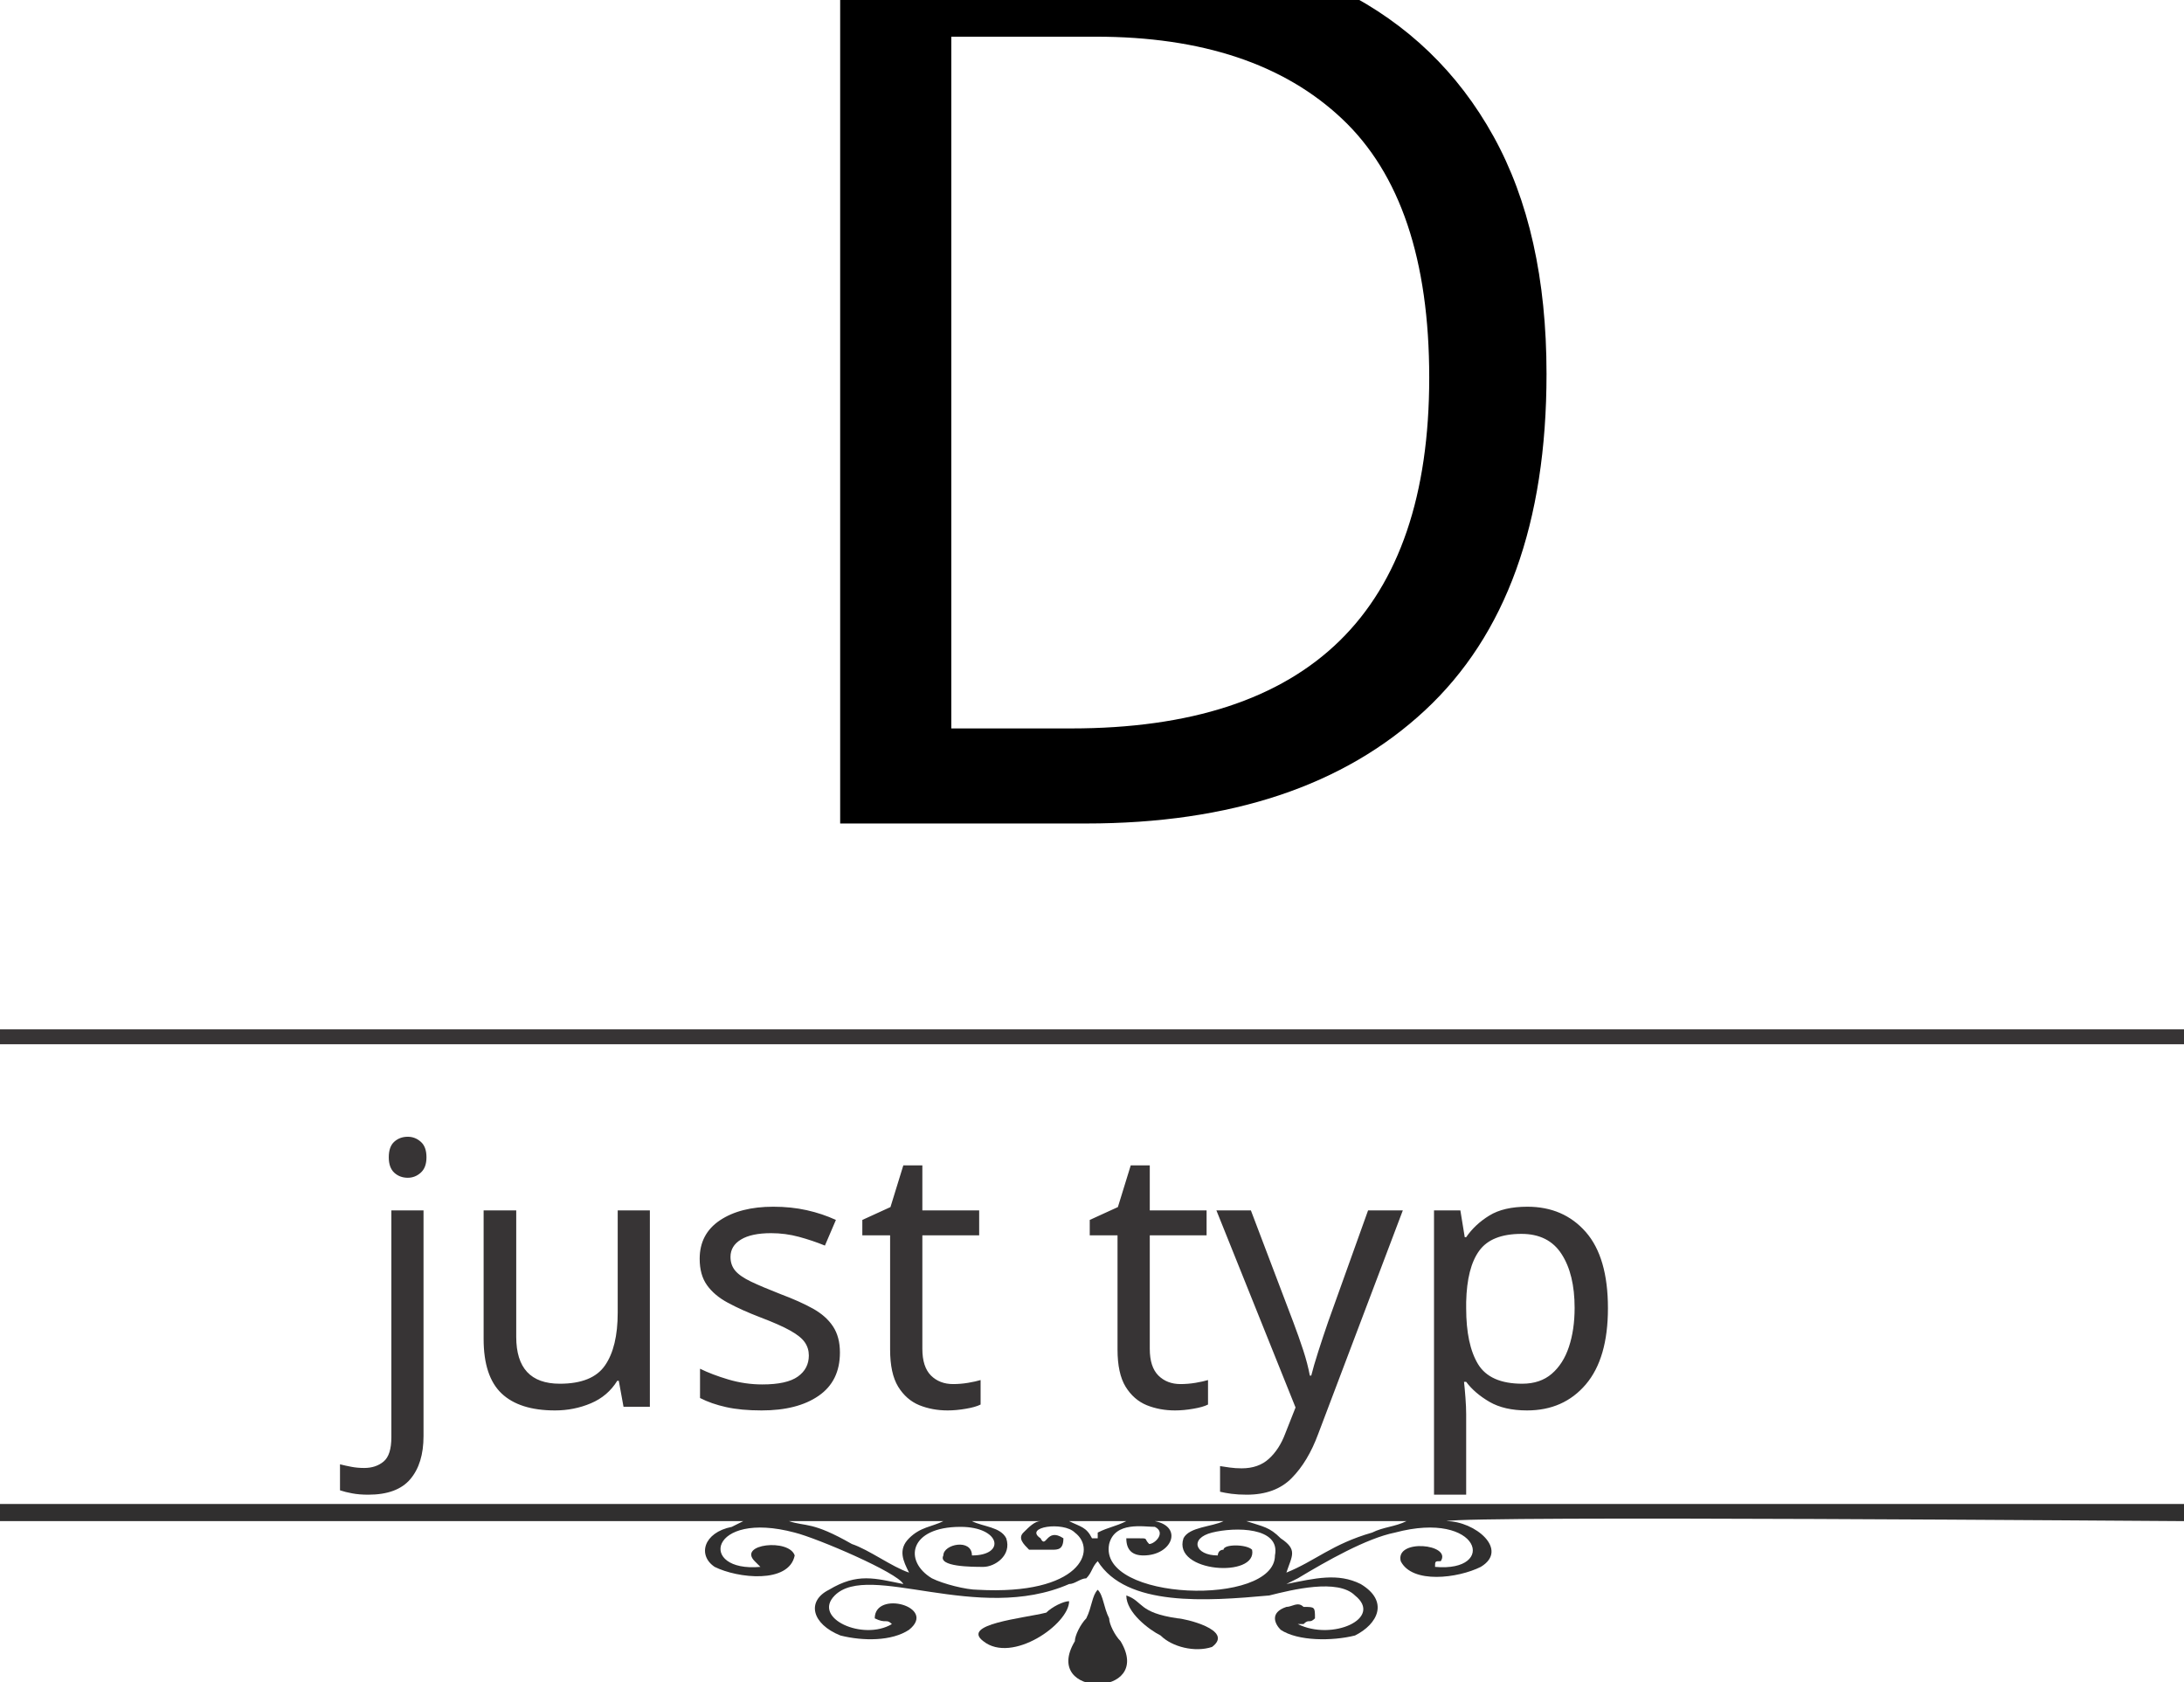
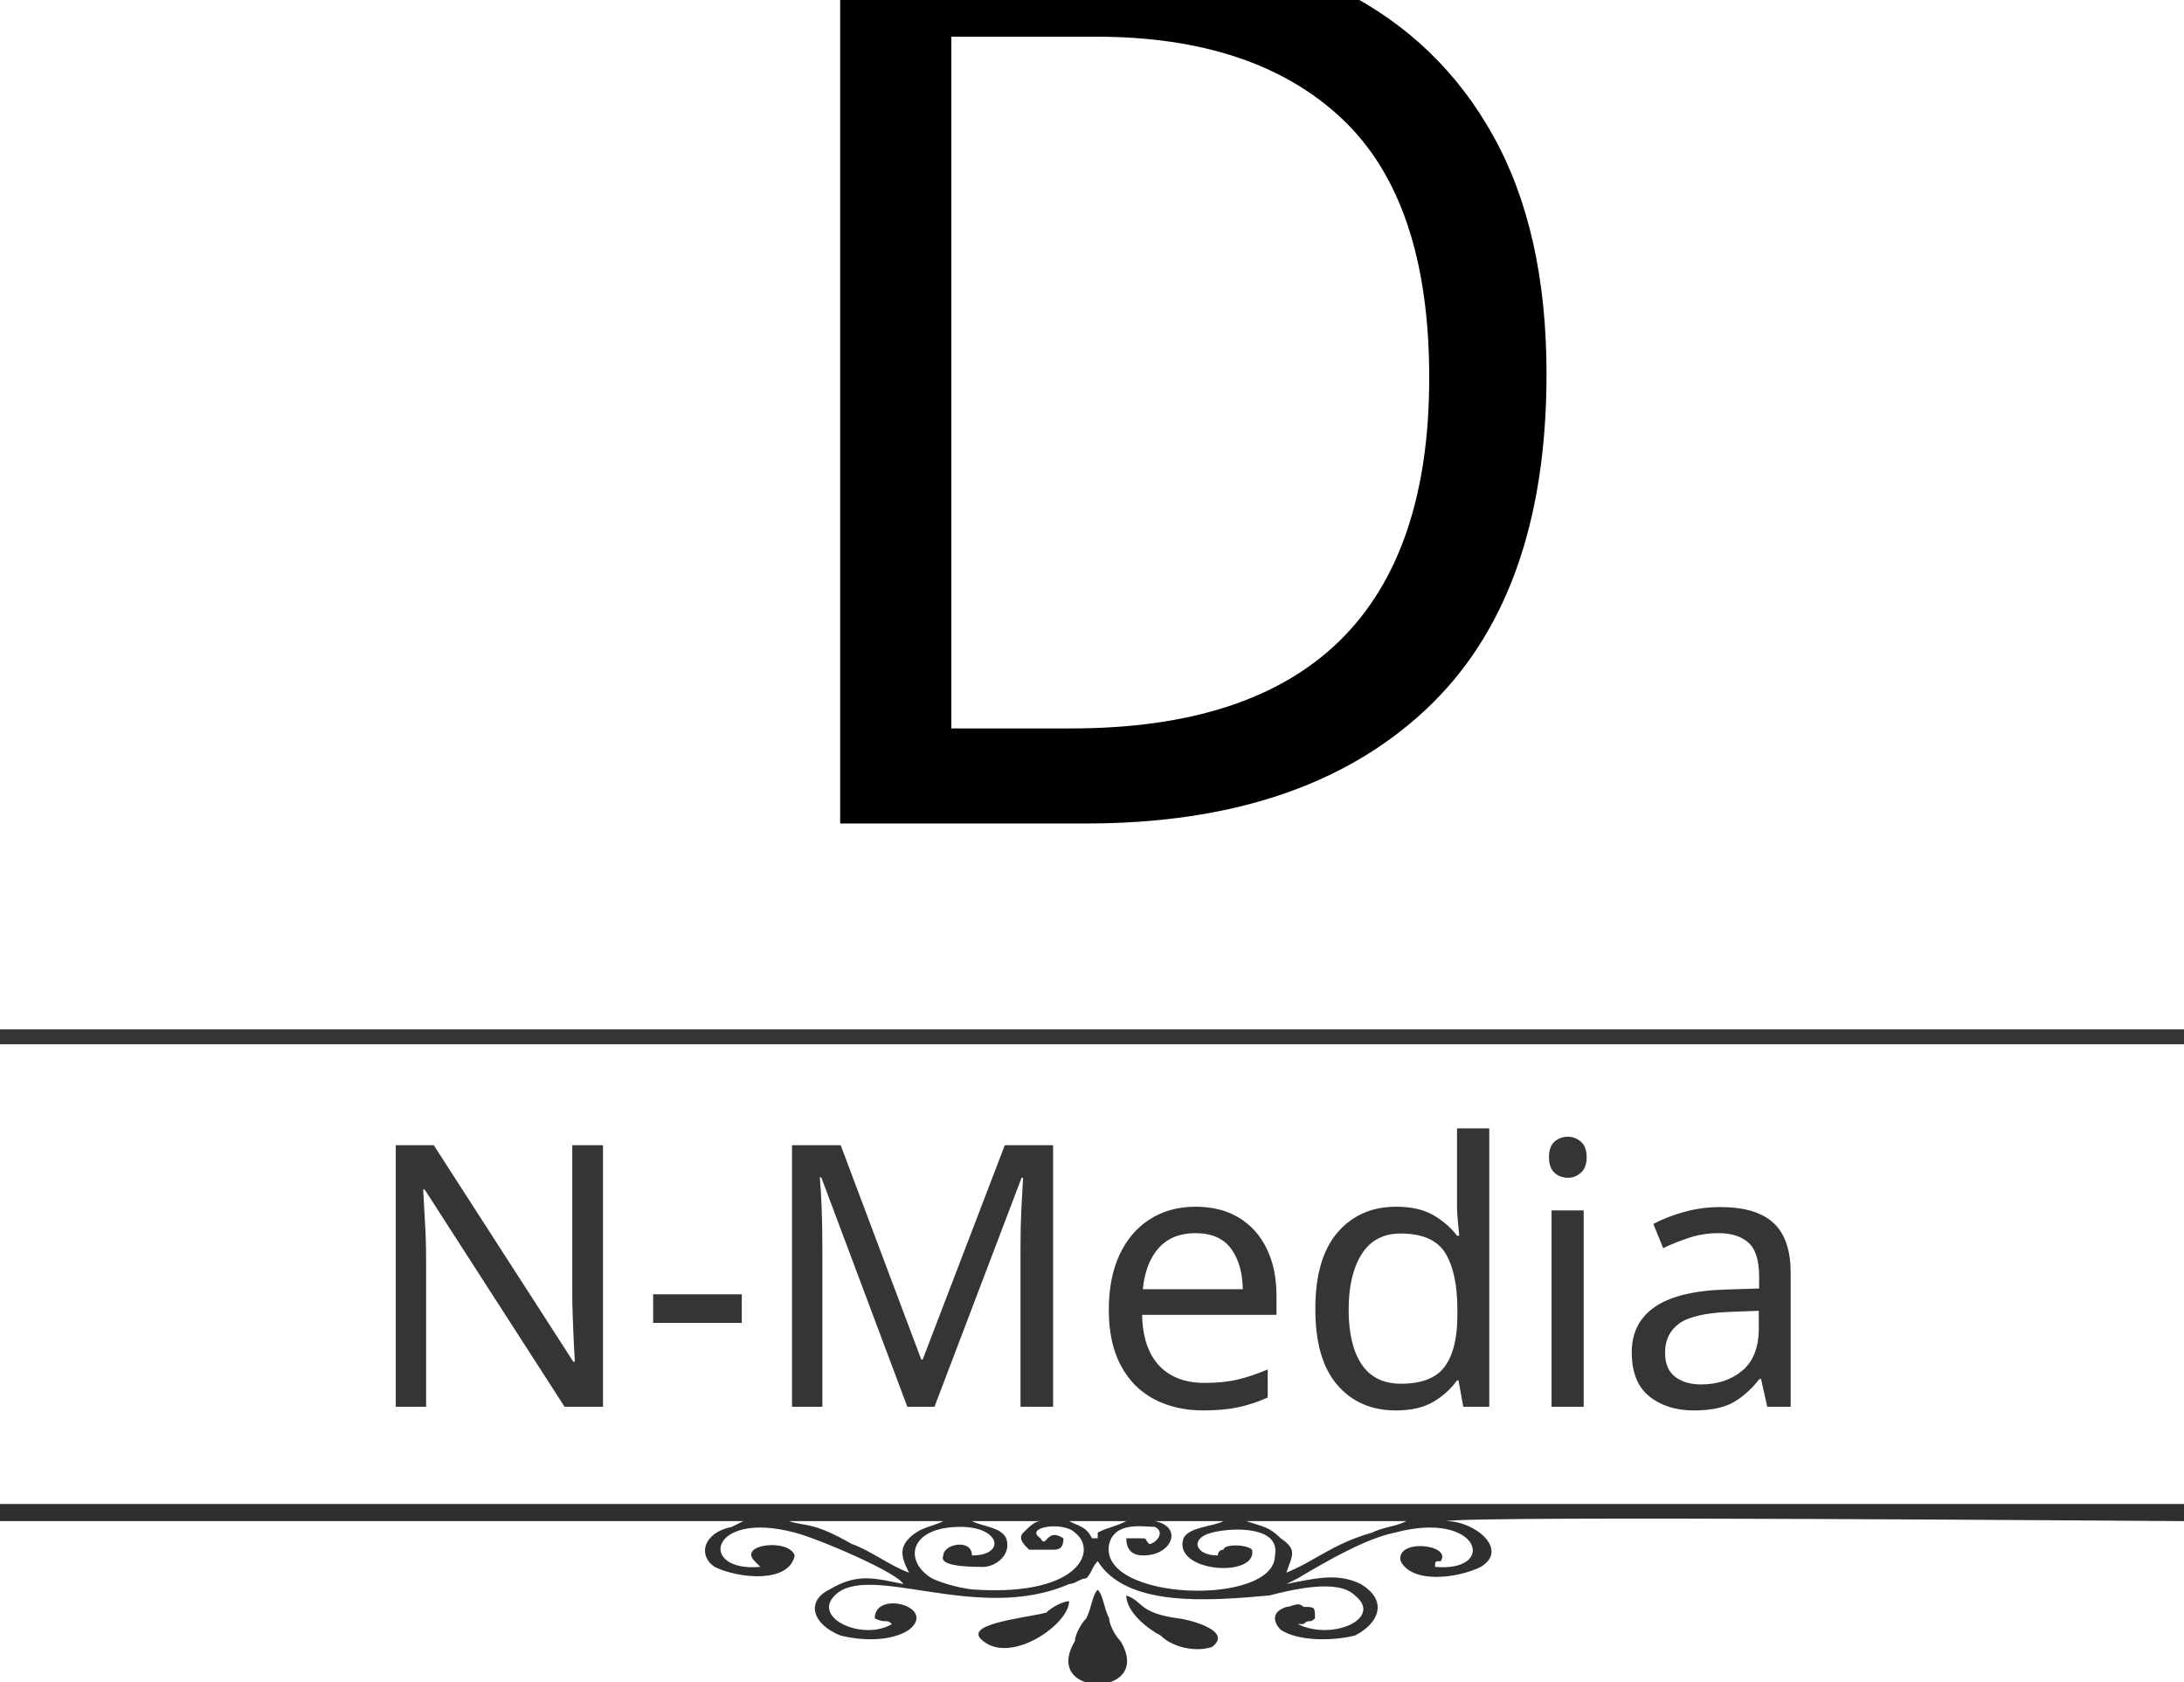
<svg xmlns="http://www.w3.org/2000/svg" width="4.967in" height="3.823in" version="1.1" viewBox="0 0 382 294" xml:space="preserve" style="shape-rendering: geometricPrecision; text-rendering: geometricPrecision; image-rendering: optimizeQuality; fill-rule: evenodd; clip-rule: evenodd">
  <defs>
    <font id="FontID0" horiz-adv-x="756" style="font-variant: normal; font-weight: 400; fill-rule: nonzero">
      <font-face style="font-family: Algerian">
	</font-face>
      <missing-glyph>
        <path d="M0 0z" />
      </missing-glyph>
      <glyph unicode="D" horiz-adv-x="603">
        <path d="M34.834 667.001l191.502 0c93.996,0 163.498,-17.999 208.663,-54.167 67.336,-53.5 101.001,-137.169 101.001,-251.335 0,-118.168 -29.333,-203.668 -88.168,-256.501 -26.665,-23.831 -56.499,-40.501 -89.497,-50.33 -33.003,-9.834 -76.834,-14.669 -131.502,-14.669l-206.667 0 66.834 51.669 0 518.332 -52.166 57zm148.167 -42l0 -547.003 25.998 0 0 514.837c16.835,2.833 32.336,4.167 46.333,4.167 26.669,0 47.667,-2.668 63.169,-8.169 15.501,-5.331 30.998,-15.165 46.499,-29.498 -34.498,16.499 -71.333,24.664 -110.831,24.664 -8.5,0 -19.503,-0.833 -33.169,-2.332l0 -503.668c36.333,0 64.001,3.004 82.832,9.002 18.836,5.998 36.669,17.668 53.5,34.834 47.171,47.833 70.666,128.168 70.666,240.834 0,110.164 -25.331,185.499 -76.163,225.834 -30.666,24.333 -79.337,36.499 -146.001,36.499l-22.833 0zm-132.666 -625.001l-7.337 12.999 178.668 0c87.998,0 154.667,12.166 200.333,36.669 98.002,52.166 146.999,152.997 146.999,302.498 0,99.999 -22.001,174.335 -65.997,222.835l-19.503 21.499c-0.667,0.667 -2.663,2.999 -5.998,6.831 69.001,-43.164 103.499,-126.167 103.499,-248.663 0,-128.669 -34.167,-223.336 -102.501,-284.334 -52.497,-46.835 -137.997,-70.335 -256.832,-70.335l-171.332 0z" />
      </glyph>
      <glyph unicode="d" horiz-adv-x="603">
        <path d="M34.834 667.001l191.502 0c93.996,0 163.498,-17.999 208.663,-54.167 67.336,-53.5 101.001,-137.169 101.001,-251.335 0,-118.168 -29.333,-203.668 -88.168,-256.501 -26.665,-23.831 -56.499,-40.501 -89.497,-50.33 -33.003,-9.834 -76.834,-14.669 -131.502,-14.669l-206.667 0 66.834 51.669 0 518.332 -52.166 57zm148.167 -42l0 -547.003 25.998 0 0 514.837c16.835,2.833 32.336,4.167 46.333,4.167 26.669,0 47.667,-2.668 63.169,-8.169 15.501,-5.331 30.998,-15.165 46.499,-29.498 -34.498,16.499 -71.333,24.664 -110.831,24.664 -8.5,0 -19.503,-0.833 -33.169,-2.332l0 -503.668c36.333,0 64.001,3.004 82.832,9.002 18.836,5.998 36.669,17.668 53.5,34.834 47.171,47.833 70.666,128.168 70.666,240.834 0,110.164 -25.331,185.499 -76.163,225.834 -30.666,24.333 -79.337,36.499 -146.001,36.499l-22.833 0zm-132.666 -625.001l-7.337 12.999 178.668 0c87.998,0 154.667,12.166 200.333,36.669 98.002,52.166 146.999,152.997 146.999,302.498 0,99.999 -22.001,174.335 -65.997,222.835l-19.503 21.499c-0.667,0.667 -2.663,2.999 -5.998,6.831 69.001,-43.164 103.499,-126.167 103.499,-248.663 0,-128.669 -34.167,-223.336 -102.501,-284.334 -52.497,-46.835 -137.997,-70.335 -256.832,-70.335l-171.332 0z" />
      </glyph>
      <glyph unicode="r" horiz-adv-x="635">
        <path d="M42.667 608.331c77.331,44.503 160.334,66.669 249.334,66.669 68.996,0 125.996,-15 170.83,-44.999 44.834,-29.834 67.17,-68.003 67.17,-114.336 0,-37.663 -14.669,-71.163 -44.001,-100.33 -29.333,-29.167 -69.332,-50.17 -120.169,-63.334 22.337,-61.834 52.833,-121.999 91.503,-180.669 38.5,-58.5 77.165,-103.499 115.996,-134.833l-7.332 -2.332c-48.5,-16.665 -96.167,-39.999 -142.666,-70.335l-7.332 -4.834 -2.337 15.667c-20.832,126.001 -49.999,232.669 -87.496,320.336l-2.001 4.834c-22.337,-10.336 -52.502,-18.671 -90.335,-24.834l-3.832 -0.501 0 -182.665 85.997 -91.834 -252.83 0 -7.833 12.999 232.83 0 -71.167 75.335 0 196.833 10.336 1.5c37.166,3.836 68.334,11.168 93.499,22.001 -2.001,3.832 -3.165,6.334 -3.5,7.332l-4.834 14.167c-0.331,1.003 -1.164,2.833 -2.498,5.832 -20.165,-5.832 -58.334,-12.166 -114.667,-18.997l-5.331 -1.003 0 -217.83 56.163 -58.169 -216.165 0 64.001 58.169 0 164 -4.002 -0.501c-18.997,-4.167 -36.163,-8.831 -51.664,-14.167l-4.002 -1.334 -4.333 9.669c14.498,5.501 25.832,9.333 34.001,11.334l25.998 6.334 4.002 0.998 0 25.335c-19.333,0 -43.334,-4.167 -72.165,-12.668l-5.501 -2.001c0.667,4.499 3.832,15.165 9.834,31.835 0.667,1.164 2.833,8.5 6.831,21.83 0.336,1.003 0.833,2.502 1.334,4.503 14.669,-0.833 26.168,-1.334 34.333,-1.334 8.666,0 16.835,0.501 24.333,1.334l0 240.498c-15,9.167 -30.496,16.835 -46.333,22.999l-3.997 1.5zm147.335 12.668l0 -263.497c9.498,0 18.5,0.833 26.996,2.332l0 240.664c18.003,5.005 39.503,7.502 64.502,7.502 63.665,0 106.834,-20.998 129.667,-62.833 -24.167,19.834 -45.335,33.334 -63.5,40.666 -18.169,7.498 -39.999,11.168 -65.335,11.168 -20,0 -37.331,-2.166 -52.331,-6.334l0 -230.834 5.331 0.998c64.166,11.67 111.834,30.17 143.002,55.335 31.168,25.165 46.664,57.833 46.664,98.168 0,35.998 -13.997,65.832 -42.166,89.332 -27.999,23.5 -63.334,35.335 -106.167,35.335 -34.333,0 -63.164,-6.003 -86.664,-18.003zm236.331 -293.331c20.501,-67 56.669,-132.666 108.835,-196.833 32.497,-40.004 73.665,-76.002 123.499,-107.837 -74.498,-19.834 -144.501,-50.165 -210.002,-90.831l-4.333 -2.999 -9.83 7.833c62.166,40.666 128.499,70.666 198.834,89.833 -93.835,62.497 -167.5,162.5 -221.17,299.83l-2.999 8.335c99.166,37.833 148.834,95.5 148.834,173.001 0,32.001 -12.668,66.83 -37.998,104.667 32.663,-30.004 48.996,-68.003 48.996,-114.336 0,-74.999 -47.497,-131.834 -142.666,-170.665z" />
      </glyph>
      <glyph unicode="a" horiz-adv-x="756">
        <path d="M472.165 667.001l-50.832 -57.667 80.169 -213.332 19.498 10.832 -72.336 192.665 51.835 59.668 12.668 -5.336 -49.332 -57.331 68.334 -182.334c3.997,2.833 6.334,4.669 6.831,5.336l16.168 13.666c9.834,7.833 15.998,13.33 18.5,16.665 8.5,-37.166 21.499,-70.335 39.167,-99.668 -9.503,0.501 -16.334,0.833 -20.501,0.833 -30.998,0 -53.665,-4.83 -67.832,-14.498l88.334 -239.831 73.164 -56.669 -246.496 0 67.331 56.669 -54.167 142.666c-35.832,-36.168 -63.334,-70.5 -82.501,-103.168l-11.334 2.999c19.337,31.835 47.837,67.501 86.002,106.999l3.832 4.834 -9.163 21.499c-38.836,-32.332 -70.836,-69.663 -96.167,-112.33l-8.836 14.167c-17.001,26.996 -38.666,57.833 -64.999,92.331l-4.834 5.832c-25.832,-55.666 -38.666,-100.997 -38.666,-135.831 0,-20.501 3.5,-37.833 10.667,-52 7.001,-14.167 24.167,-37.833 51.333,-71.002 2.166,-2.999 5.832,-7.498 10.832,-13.666l-263.667 0 -9.83 12.999 248.663 0 -8.5 10.336c-21.499,25.998 -35.666,46.333 -42.497,60.832 -6.665,14.498 -10,31.499 -10,51.002 0,33.164 13.666,82.667 40.832,148.498l-21.334 22.502c-4.333,-10.336 -9.664,-25.667 -16.163,-45.837l-16.168 -49.834c-8.836,-26.665 -13.169,-48.831 -13.169,-66.499 0,-18.164 3.169,-33.334 9.333,-45.335 6.168,-12.166 19.167,-28.5 39.001,-49.332 2.001,-2.001 4.834,-5.165 8.836,-9.333l-244.169 0c46.499,24.167 83.499,56.499 110.665,97.165 27.166,40.666 54.001,103.504 80.666,188.503l2.001 6.831c-17.166,14.669 -42.166,23.67 -74.668,27.001 17.838,26.669 31.669,54.502 41.504,83.504 4.499,-4.338 7.332,-6.835 8.33,-7.833l22.001 -20.501c7.337,-7.166 16.334,-14.503 26.835,-22.001l8.666 21.499 -5.832 4.834c-16.168,14.333 -29.834,25.832 -41.002,34.664l-4.333 3.5 7.833 10.667c17.166,-11.334 33.836,-24.498 49.834,-39.498l66.333 182.831 -51.83 55.837 225.162 0zm-120.665 -156.999l-53.665 -141.833c2.999,-3.169 4.499,-5.17 4.834,-5.837l20.165 -22.497c10.667,-11.67 24.333,-29.834 40.998,-54.668l4.834 -7.332c14.002,17.668 30.666,34.999 49.834,52.331l-67 179.837zm-21.83 56.664l-77.667 -205.333c24.664,-25.335 45.998,-50.501 63.996,-75.169l22.337 -31.329c0.331,-0.336 1.996,-2.337 5,-6.334 2.833,2.999 4.499,4.83 4.83,5.497l6.835 8.169c0.998,1.334 2.833,3.5 5.336,6.334 -22.833,35.165 -49.337,67 -79.502,95.33l62.502 165.168 -13.666 37.667zm286.997 -140.334c7.166,-29.333 25.165,-69.498 53.665,-120.665 -6.996,0.998 -11.164,1.5 -12.166,1.5l-39.498 3.335c-17.833,1.665 -31.002,2.498 -39.001,2.498 -1.334,0 -4.664,-0.166 -9.834,-0.501l81.503 -216.496 109 -96.001 -282.834 0 -9.167 12.999 259.169 0 -87.837 77.667 -87 230.167c11.168,2.833 23.836,4.167 38.169,4.167 17.497,0 37.166,-1.334 58.665,-4.167l-5.998 10.667c-20.832,38.5 -34.834,73.168 -42,104.166l15.165 -9.333z" />
      </glyph>
      <glyph unicode="l" horiz-adv-x="547">
        <path d="M19.669 667.001l233.166 0 -68.835 -67 0 -522.5 4.002 0 17.497 -1.5 4.503 0 0 519.165 52.497 53.334 6.835 -10.832 -47.336 -48.5 0 -513.167c14.669,-1.334 28.67,-2.001 42,-2.001 51.835,0 90.836,11.499 117.501,34.498 26.499,22.999 44.332,60.836 53.334,113.499 30.666,-88.83 62,-149.496 94.332,-181.998l-509.496 0 67.331 54.999 0 509.837 -67.331 62.166zm557.996 -623.17l-21.996 -43.831 -509.837 0 -12.166 12.999 516.667 0 14.167 30.832c-35.832,44.001 -64.502,93.002 -86.002,147.004l-1.996 5.331 15.667 -5.832 3.496 -8.335c21.835,-48.164 47.837,-92.667 78.003,-133.333l3.997 -4.834z" />
      </glyph>
      <glyph unicode="i" horiz-adv-x="305">
        <path d="M20.165 667.001l231.335 0 -65.501 -66.503 0 -508.664 61.499 -51.835 -227.334 0 67.832 56.168 0 509.666 -67.832 61.167zm253.667 -27.833l-49.834 -49.503 0 -497.997 82 -91.668 -253.166 0 -12.166 12.999 236.501 0 -66.168 73.835 0 507.334 54.498 54.663 8.335 -9.664z" />
      </glyph>
    </font>
    <style type="text/css">@font-face { font-family:&amp;quot;Algerian&amp;quot;;src:url(&amp;quot;#FontID0&amp;quot;) format(svg)}
    .fil0 {fill:#373435}
    .fil1 {fill:#302F2F}
    .fil2 {fill:black}
    .fnt0 {font-weight:normal;font-size:64.055px;font-family:'Algerian'}
    .fnt1 {font-weight:normal;font-size:215.993px;font-family:'Algerian'}
   
    @font-face { font-family:"Algerian";src:url("#FontID0") format(svg)}
    .fil0 {fill:#373435}
    .fil1 {fill:#302F2F}
    .fil2 {fill:black}
    .fnt0 {font-weight:normal;font-size:64.055px;font-family:'Algerian'}
    .fnt1 {font-weight:normal;font-size:215.993px;font-family:'Algerian'}
   
  </style>
  </defs>
  <g id="Layer_x0020_1">
-     <text x="63" y="246" class="fil0 fnt0">just typ</text>
+     <text x="63" y="246" class="dillard-class fil0 fnt0">N-Media</text>
    <path class="fil1" d="M225 275c1,-3 2,-4 -1,-6 -2,-2 -3,-2 -6,-3l28 0c-2,1 -4,1 -6,2 -7,2 -10,5 -15,7zm-28 -6c0,2 1,3 3,3 5,0 7,-5 2,-6l12 0c-2,1 -6,1 -7,3 -2,6 13,7 12,2 -1,-1 -5,-1 -5,0 -1,0 -1,1 -1,1 -4,0 -5,-3 -1,-4 4,-1 12,-1 11,4 0,9 -31,8 -29,-2 1,-4 6,-3 8,-3 2,1 0,3 -1,3 -1,-1 0,-1 -2,-1 -1,0 -1,0 -2,0zm-6 0c-1,-2 -2,-2 -4,-3l10 0c-2,1 -3,1 -5,2l0 1 -1 0zm-21 3c0,-3 -5,-2 -5,0 -1,2 5,2 7,2 2,0 5,-2 4,-5 -1,-2 -4,-2 -6,-3 3,0 9,0 12,0 -1,0 -2,1 -3,2 -1,1 0,2 1,3 1,0 2,0 4,0 1,0 2,0 2,-2 -3,-2 -3,2 -4,0 -3,-2 4,-3 6,-1 4,3 1,11 -17,10 -2,0 -6,-1 -8,-2 -5,-3 -4,-9 5,-9 7,0 8,5 2,5zm-11 3c-3,-1 -7,-4 -10,-5 -7,-4 -8,-3 -11,-4l27 0c-2,1 -4,1 -6,3 -2,2 -1,4 0,6zm100 -1c5,-3 -1,-8 -6,-8 4,-1 125,0 129,0l0 -3 -382 0 0 3 130 0 -2 1c-5,1 -6,5 -3,7 4,2 13,3 14,-2 -1,-3 -10,-2 -7,1 0,0 0,0 0,0l1 1c-11,1 -9,-10 6,-6 4,1 18,7 19,9 -5,-1 -8,-2 -13,1 -4,2 -3,6 2,8 4,1 9,1 12,-1 5,-4 -6,-7 -6,-2 2,1 2,0 3,1 -5,3 -14,-1 -10,-5 6,-6 25,5 41,-2 1,0 2,-1 3,-1 1,-1 1,-2 2,-3 5,8 19,7 30,6 4,-1 12,-3 15,0 5,4 -4,8 -10,5l1 0c1,-1 1,0 2,-1 0,-2 0,-2 -2,-2 -1,-1 -2,0 -3,0 -3,1 -2,3 -1,4 3,2 9,2 13,1 4,-2 6,-6 1,-9 -4,-2 -8,-1 -13,0l2 -1c5,-3 12,-7 17,-8 15,-4 18,7 7,6 0,-1 0,-1 1,-1 2,-3 -8,-4 -7,0 2,4 10,3 14,1z" />
    <path class="fil1" d="M192 278c-1,1 -1,3 -2,5 -1,1 -2,3 -2,4 -6,10 14,10 8,0 -1,-1 -2,-3 -2,-4 -1,-2 -1,-4 -2,-5z" />
    <path class="fil1" d="M187 280c-1,0 -3,1 -4,2 -4,1 -15,2 -11,5 5,4 15,-3 15,-7z" />
    <path class="fil1" d="M206 283c-7,-1 -6,-3 -9,-4 0,3 4,6 6,7 2,2 6,3 9,2 4,-3 -5,-5 -6,-5z" />
    <text x="126" y="144" class="fil2 fnt1">D</text>
    <rect class="fil0" y="180" width="382.272" height="2.606" />
  </g>
</svg>
